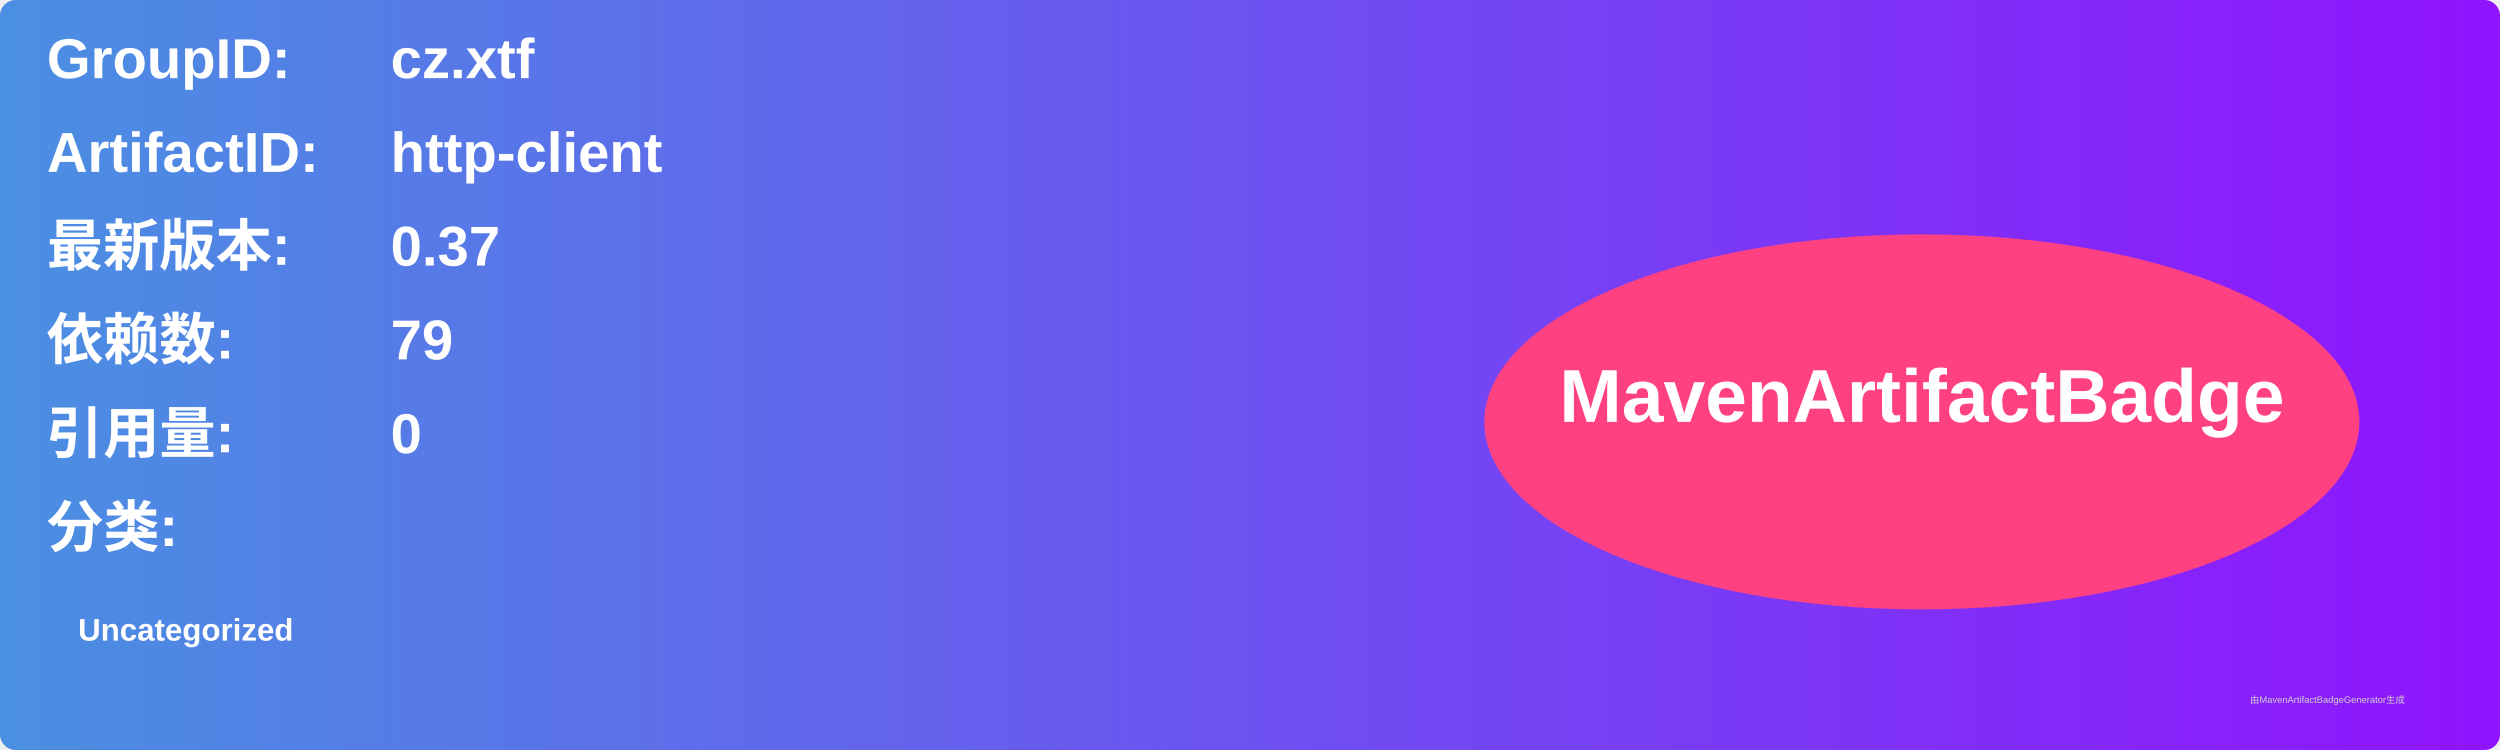
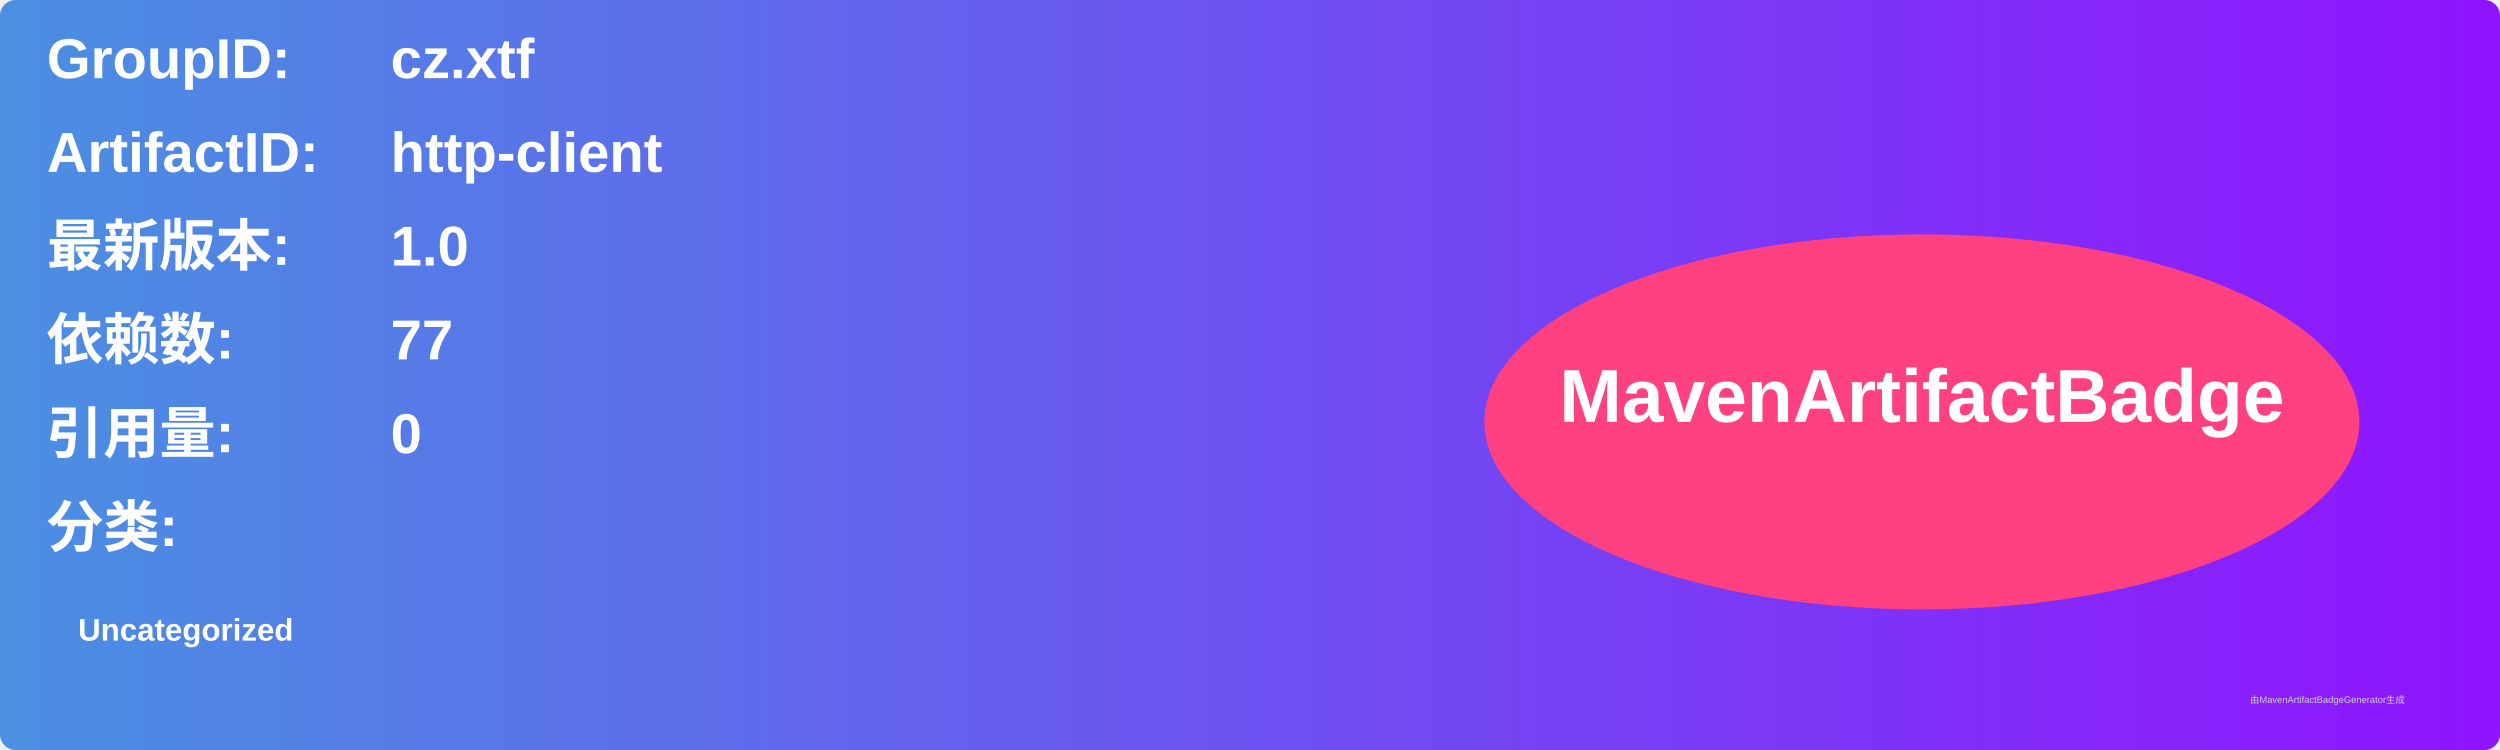
<svg xmlns="http://www.w3.org/2000/svg" width="800" height="240" viewBox="0 0 800 240">
  <linearGradient id="grad" x1="0%" y1="0%" x2="100%" y2="0%">
    <stop offset="0%" stop-color="#4a90e2" />
    <stop offset="100%" stop-color="#9013fe" />
  </linearGradient>
  <rect width="100%" height="100%" rx="5" ry="5" fill="url(#grad)" />
  <g transform="translate(15, 15)">
    <text x="0" y="10" font-family="Arial" font-size="18" fill="white" font-weight="bold" width="260">GroupID:</text>
    <text x="110" y="10" font-family="Arial" font-size="18" fill="white" font-weight="bold" width="460">cz.xtf</text>
    <text x="0" y="40" font-family="Arial" font-size="18" fill="white" font-weight="bold" width="260">ArtifactID:</text>
    <text x="110" y="40" font-family="Arial" font-size="18" fill="white" font-weight="bold" width="460">http-client</text>
    <text x="0" y="70" font-family="Arial" font-size="18" fill="white" font-weight="bold">最新版本:</text>
    <text x="110" y="70" font-family="Arial" font-size="18" fill="white" font-weight="bold">
-       <tspan font-weight="bold">0.37</tspan>
+       <tspan font-weight="bold">1.0</tspan>
    </text>
    <text x="0" y="100" font-family="Arial" font-size="18" fill="white" font-weight="bold">依赖数: </text>
    <text x="110" y="100" font-family="Arial" font-size="18" fill="white">
-       <tspan font-weight="bold">79</tspan>
+       <tspan font-weight="bold">77</tspan>
    </text>
    <text x="0" y="130" font-family="Arial" font-size="18" fill="white" font-weight="bold">引用量: </text>
    <text x="110" y="130" font-family="Arial" font-size="18" fill="white">
      <tspan font-weight="bold">0</tspan>
    </text>
    <text x="0" y="160" font-family="Arial" font-size="18" fill="white" font-weight="bold">分类:</text>
    <text x="10" y="190" font-family="Arial" font-size="10" fill="white">
      <tspan font-weight="bold">Uncategorized</tspan>
    </text>
    <ellipse cx="600" cy="120" rx="140" ry="60" fill="#ff4081" />
    <text x="600" y="120" text-anchor="middle" font-family="Arial" font-size="24" fill="white" font-weight="bold">MavenArtifactBadge</text>
  </g>
  <text x="720" y="225" font-family="Arial" font-size="3" fill="#d0d0d0">由MavenArtifactBadgeGenerator生成</text>
</svg>
